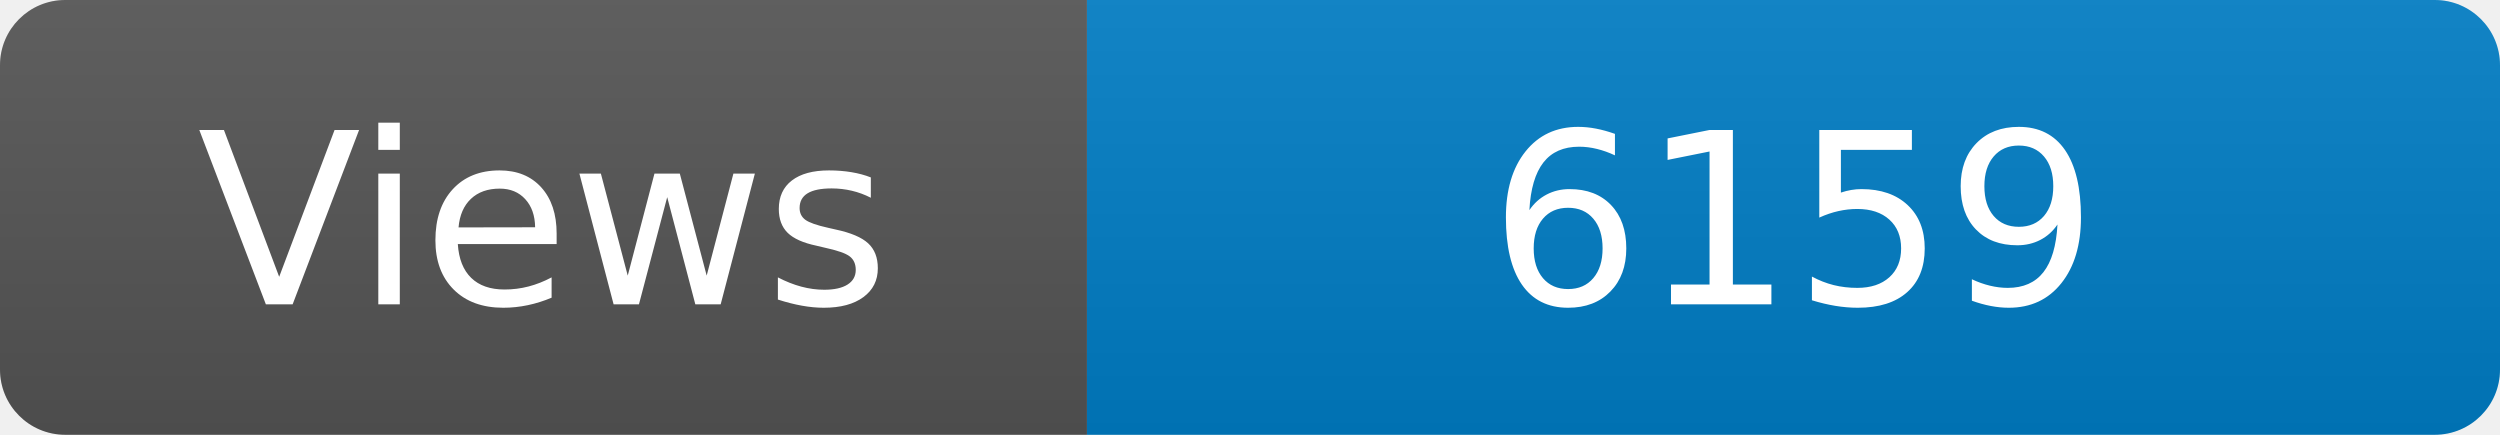
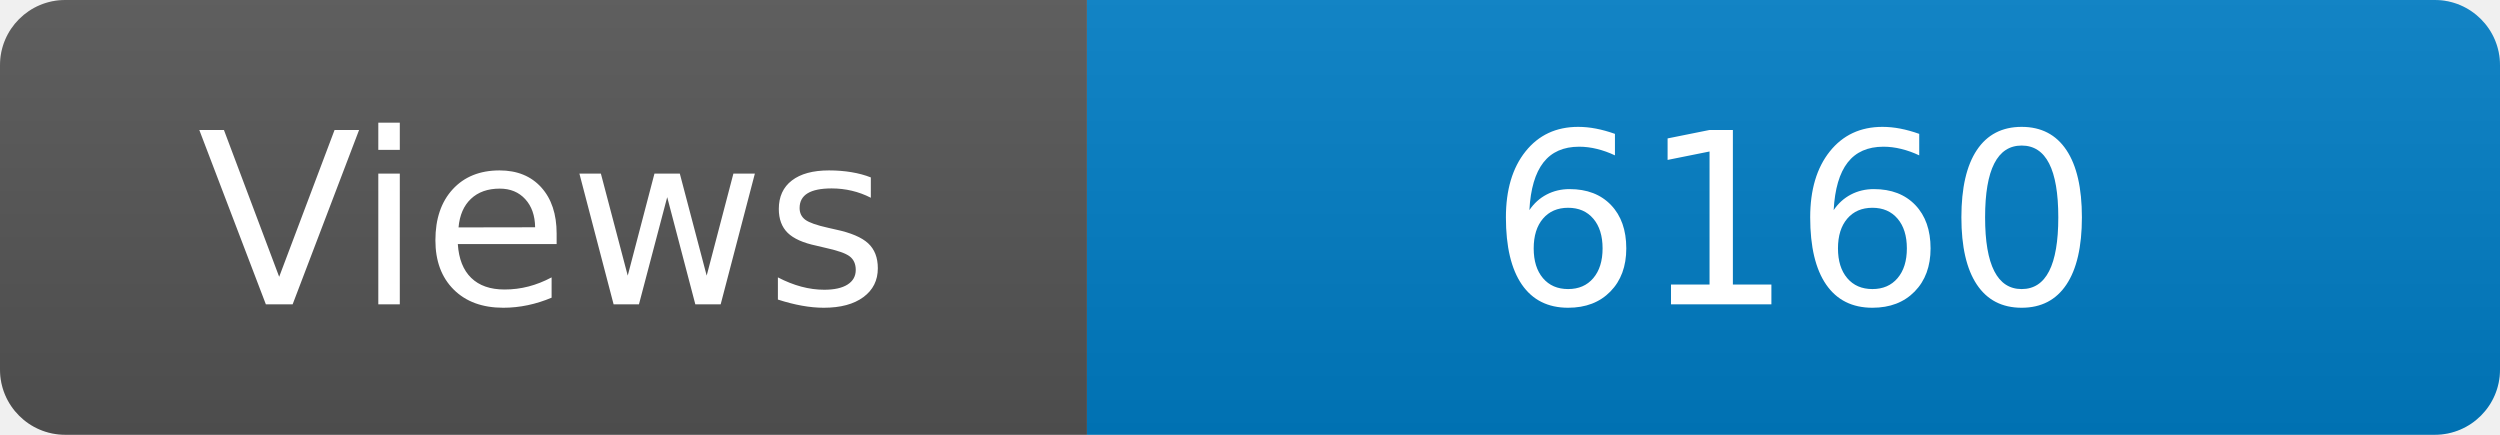
<svg xmlns="http://www.w3.org/2000/svg" width="115" height="20" role="img" aria-label="Maintained?: yes">
  <linearGradient id="s" x2="0" y2="100%">
    <stop offset="0" stop-color="#bbb" stop-opacity=".1" />
    <stop offset="1" stop-opacity=".1" />
  </linearGradient>
  <clipPath id="r">
    <rect width="115" height="20" rx="3" fill="#fff" />
  </clipPath>
  <g clip-path="url(#r)">
    <rect width="50" height="20" fill="#555" />
    <rect x="50" width="160" height="20" fill="#007ec6" />
    <rect width="115" height="20" fill="url(#s)" />
  </g>
  <g fill="#fff" text-anchor="middle" font-family="Verdana,Geneva,DejaVu Sans,sans-serif" font-size="110">
    <text x="250" y="140" transform="scale(.1)" fill="#fff">Views</text>
-     <text x="825" y="140" transform="scale(.1)" fill="#fff">6159</text>
+     <text x="825" y="140" transform="scale(.1)" fill="#fff">6160</text>
  </g>
</svg>
